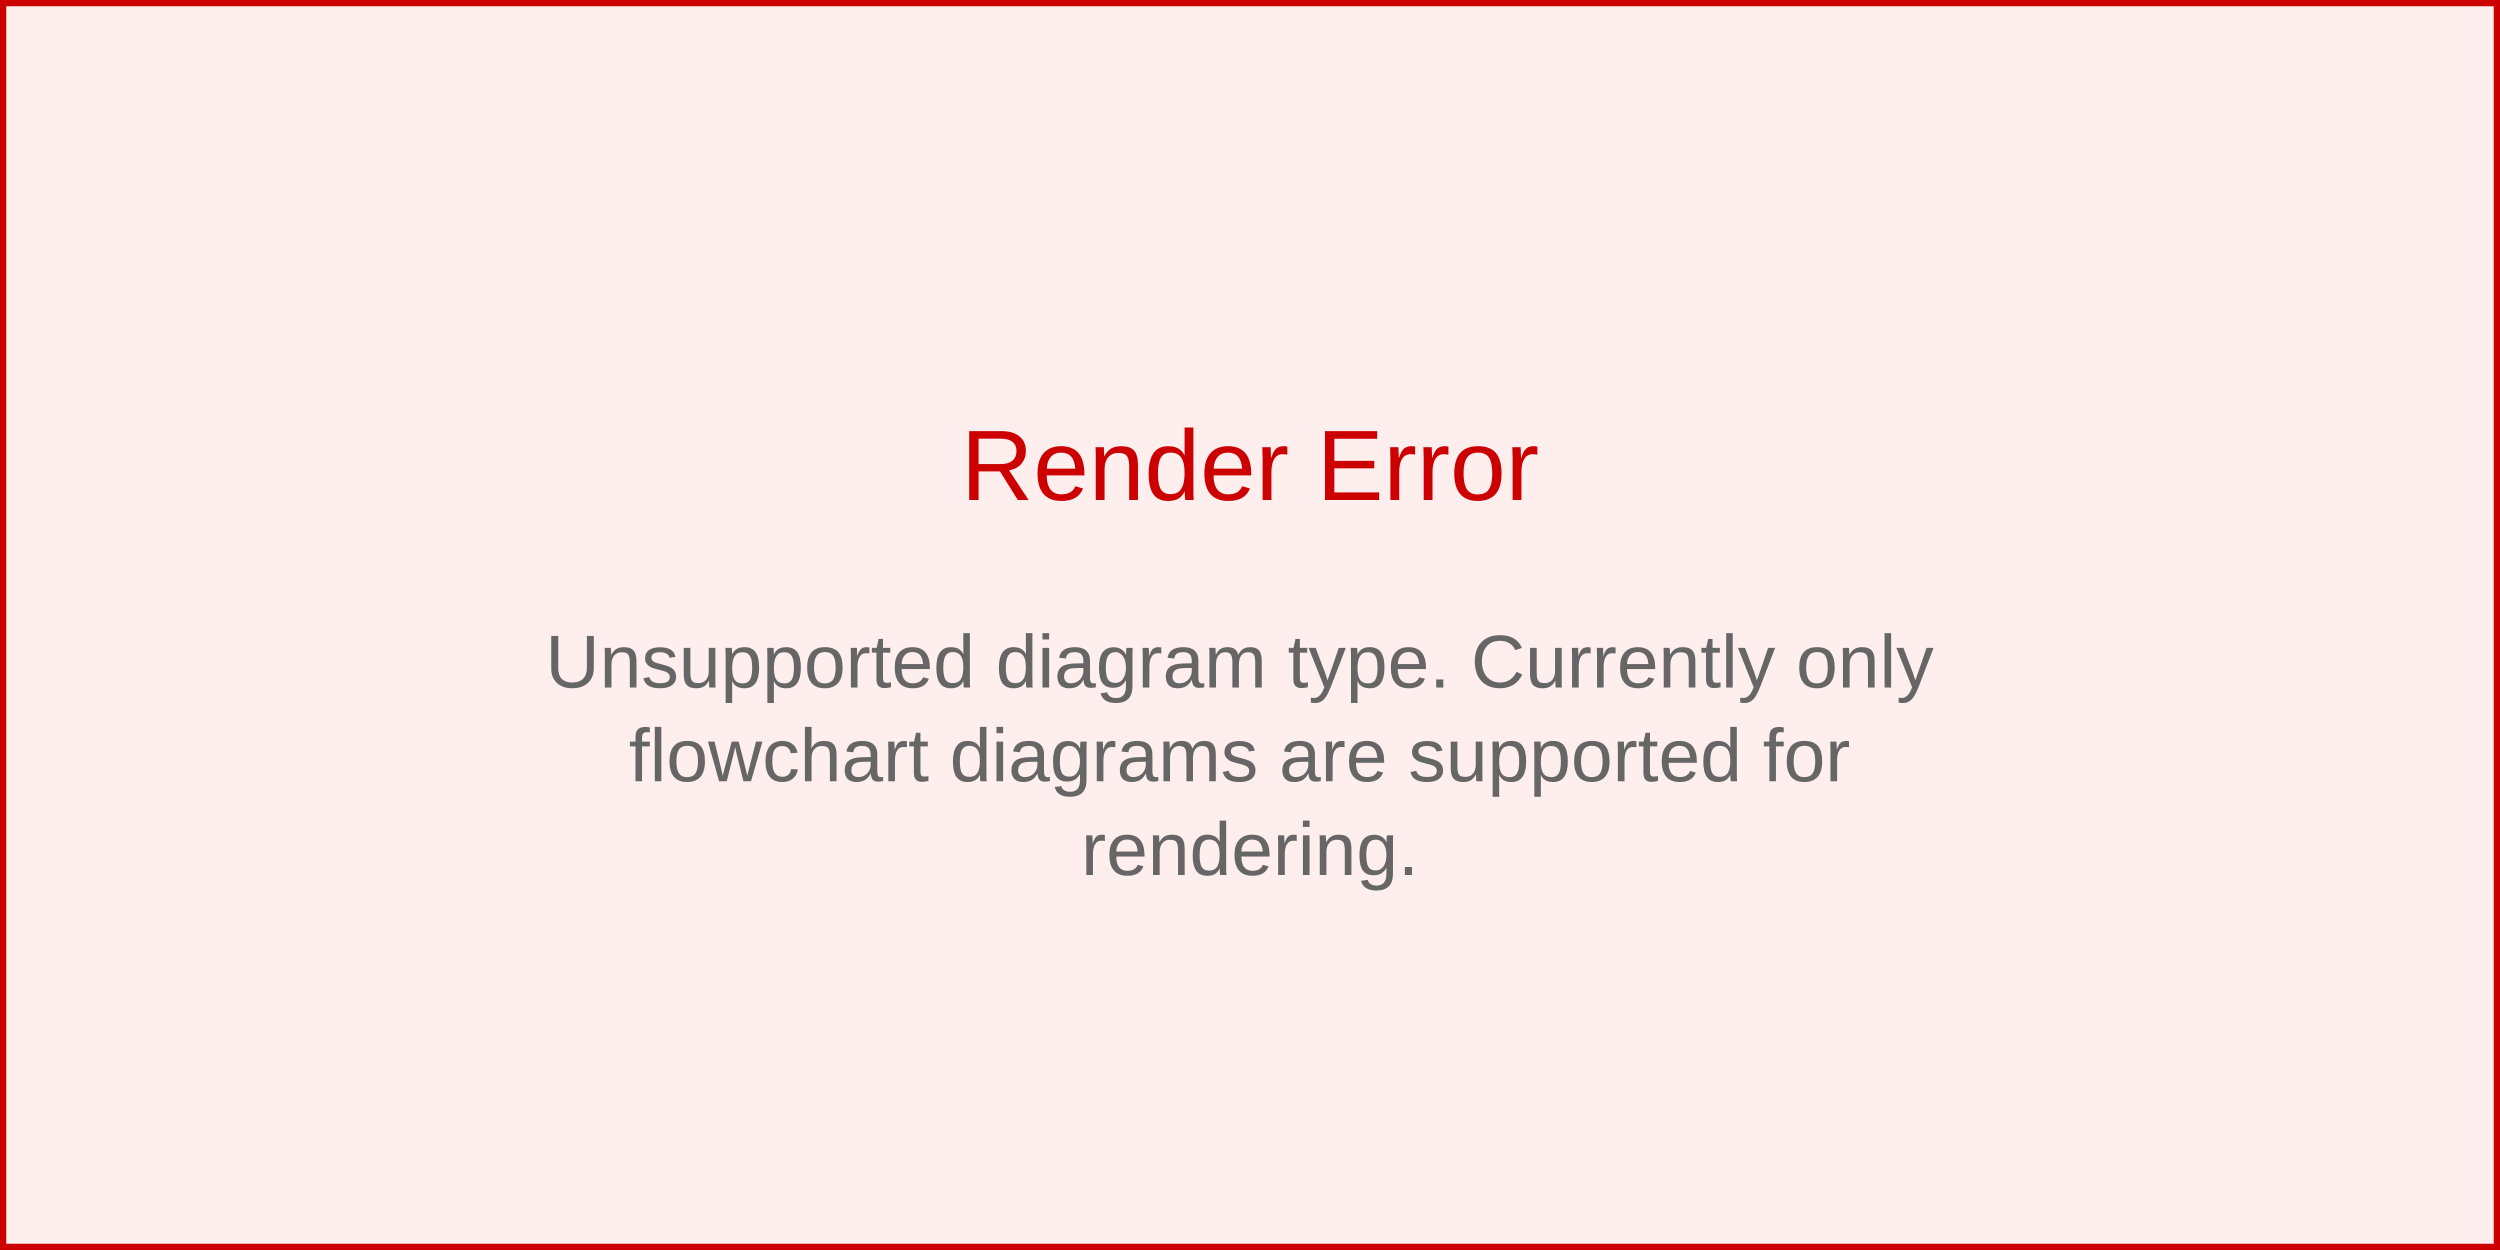
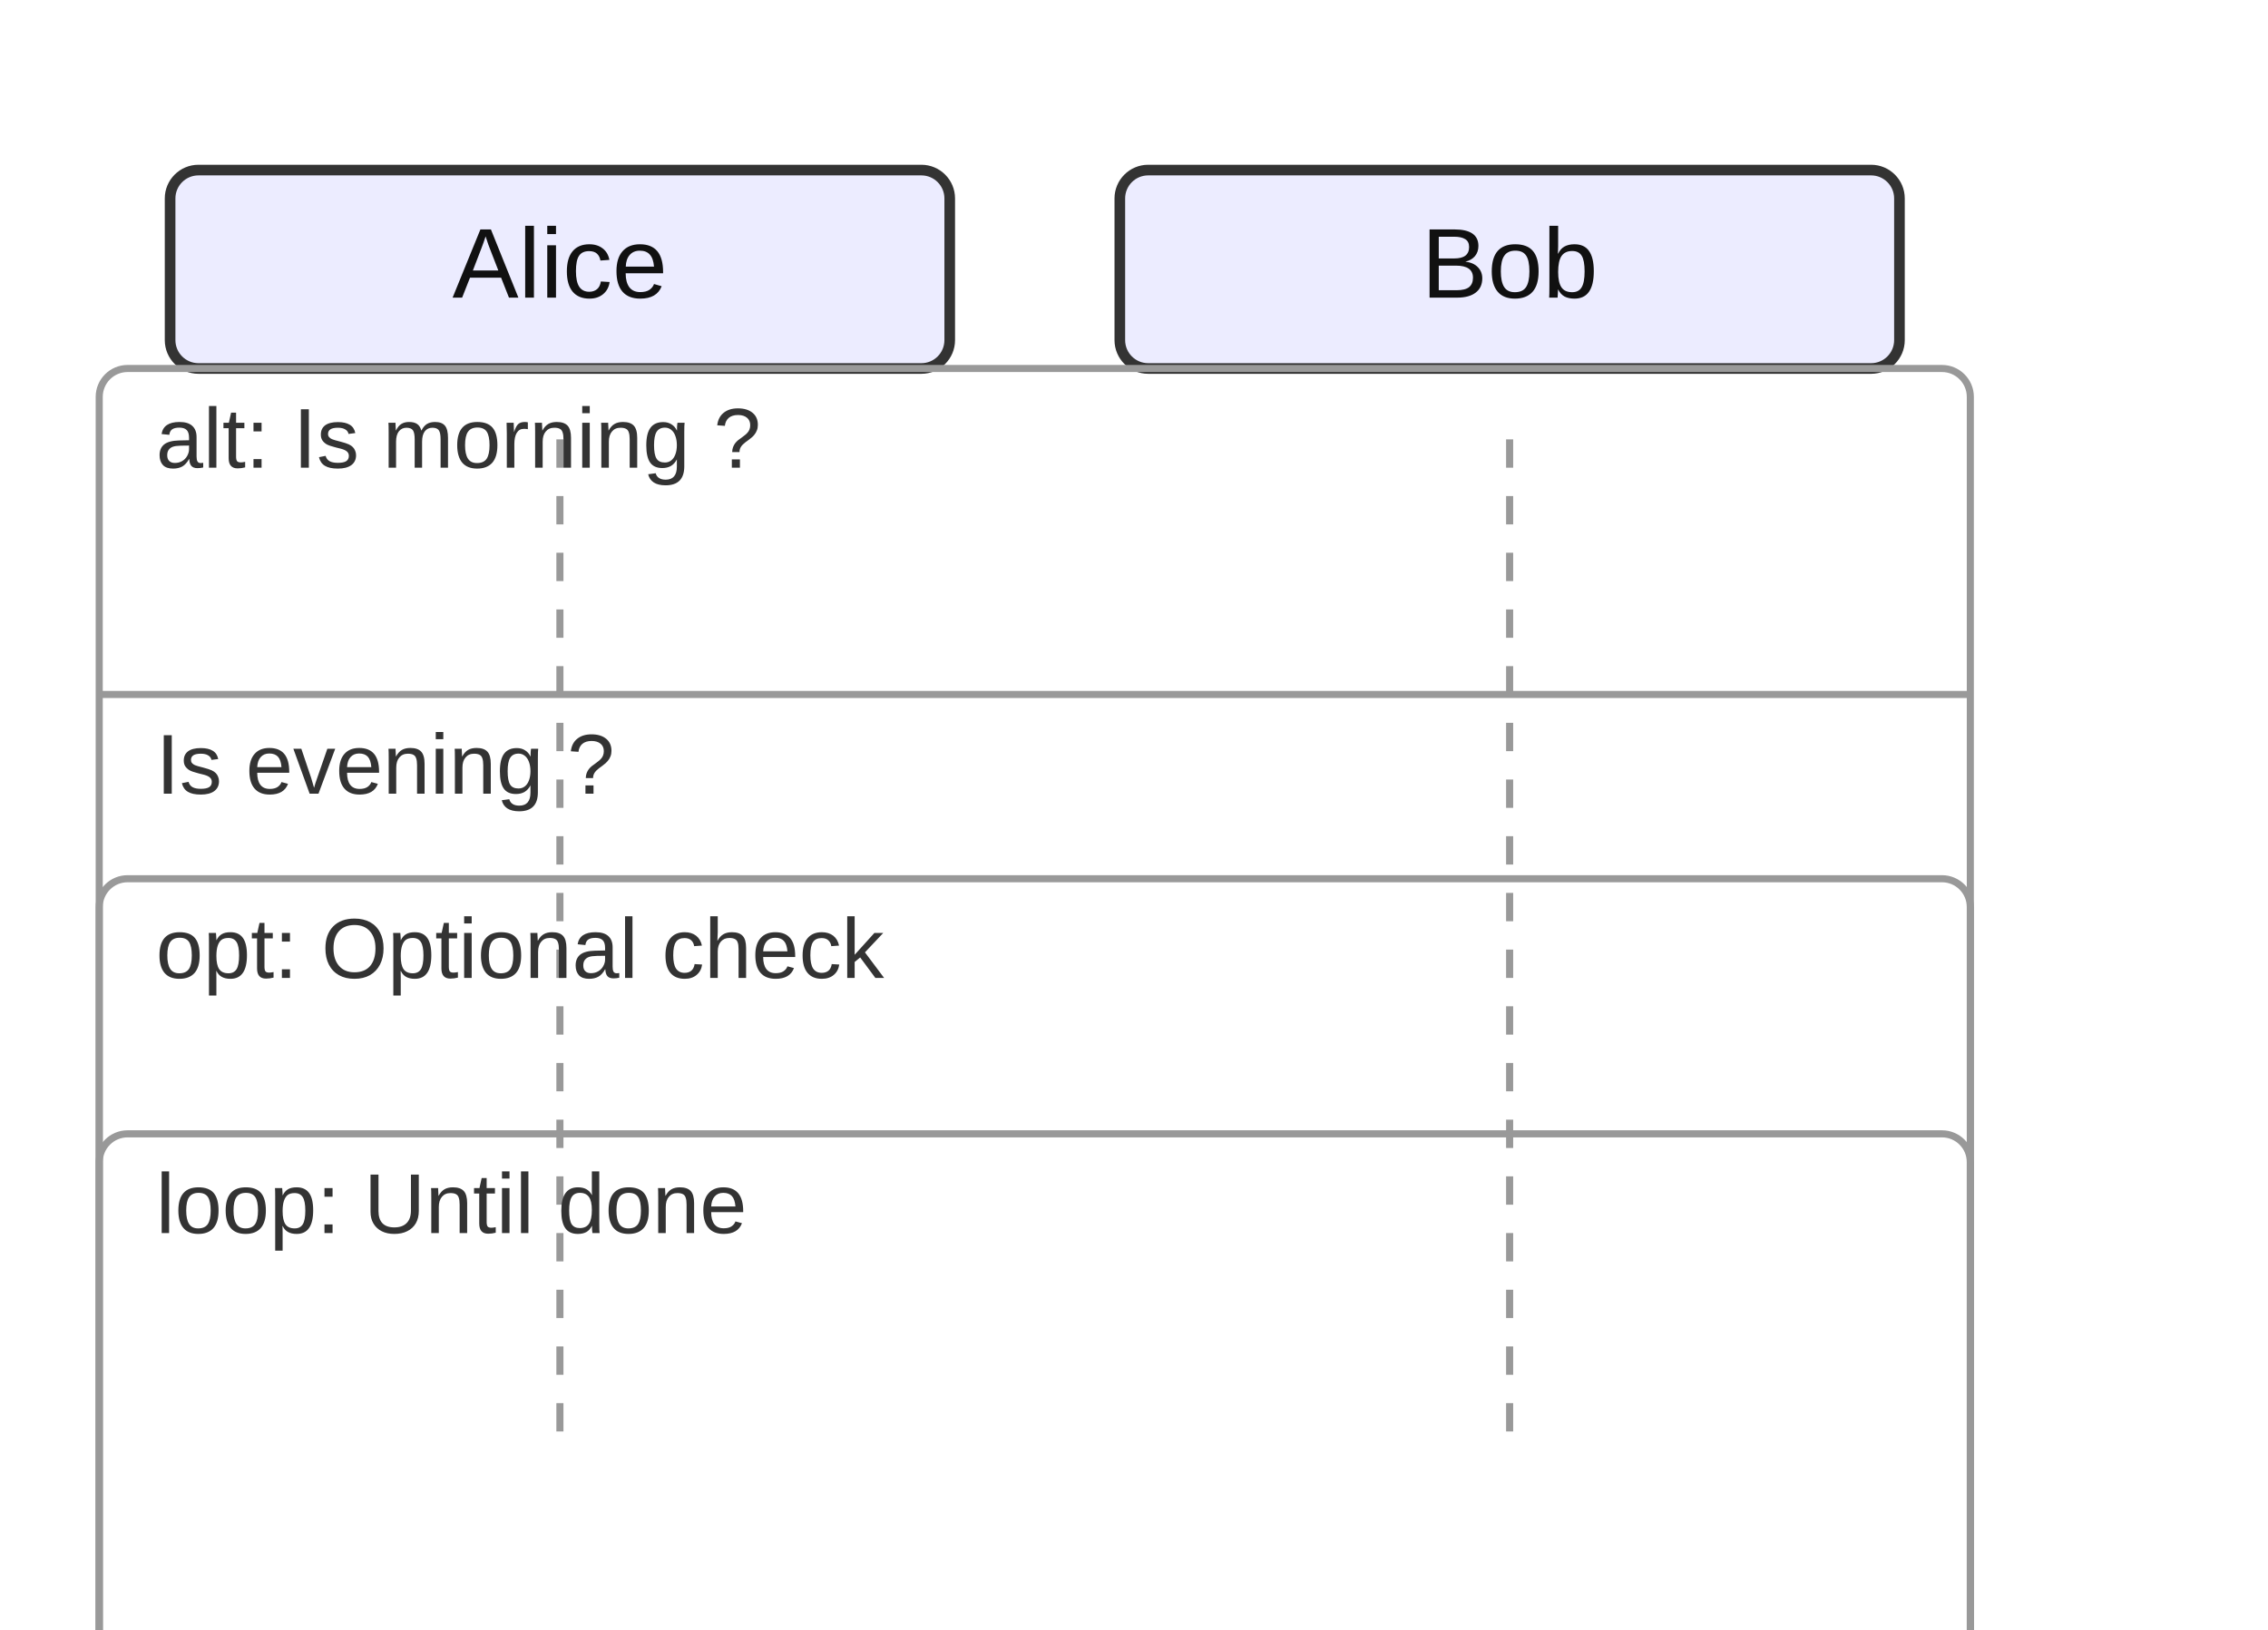
- <svg xmlns="http://www.w3.org/2000/svg" width="400" height="200" viewBox="0 0 400 200">
-   <rect width="400" height="200" fill="#fee" stroke="#c00" stroke-width="2" />
-   <text x="200" y="80" text-anchor="middle" font-family="Arial, sans-serif" font-size="16" fill="#c00">
-     Render Error
-   </text>
-   <text x="200" y="110" text-anchor="middle" font-family="Arial, sans-serif" font-size="12" fill="#666">
-     <tspan x="200" dy="0">Unsupported diagram type. Currently only</tspan>
-     <tspan x="200" dy="15">flowchart diagrams are supported for</tspan>
-     <tspan x="200" dy="15">rendering.</tspan>
-   </text>
+ <svg xmlns="http://www.w3.org/2000/svg" width="320" height="230" viewBox="0 0 320 230">
+   <style>
+     .actor-rect { fill: #ECECFF; stroke: #333; stroke-width: 1.5px; }
+     .actor-label { font-family: Arial, sans-serif; font-size: 14px; fill: #111; }
+     .lifeline { stroke: #999; stroke-dasharray: 4 4; }
+     .activation { fill: #f2f2f2; stroke: #666; stroke-width: 1px; }
+     .msg-line { stroke: #333; stroke-width: 1.5px; fill: none; }
+     .msg-line.dotted { stroke-dasharray: 4 3; }
+     .msg-line.thick { stroke-width: 3px; }
+     .msg-label { font-family: Arial, sans-serif; font-size: 12px; fill: #111; dominant-baseline: hanging; }
+     .arrowhead { fill: #333; }
+     .openhead { fill: none; stroke: #333; stroke-width: 1.5px; }
+     .crosshead { stroke: #333; stroke-width: 1.5px; }
+     .note { fill: #fff8dc; stroke: #d2b48c; stroke-width: 1px; }
+     .note-text { font-family: Arial, sans-serif; font-size: 12px; fill: #333; }
+     .group-frame { fill: none; stroke: #999; stroke-width: 1px; rx: 4; }
+     .group-title { font-family: Arial, sans-serif; font-size: 12px; fill: #333; }
+   </style>
+   <g class="actor" transform="translate(24,24)">
+     <rect class="actor-rect" width="110" height="28" rx="4" />
+     <text class="actor-label" x="55" y="18" text-anchor="middle">Alice</text>
+   </g>
+   <g class="actor" transform="translate(158,24)">
+     <rect class="actor-rect" width="110" height="28" rx="4" />
+     <text class="actor-label" x="55" y="18" text-anchor="middle">Bob</text>
+   </g>
+   <line class="lifeline" x1="79" y1="62" x2="79" y2="206" />
+   <line class="lifeline" x1="213" y1="62" x2="213" y2="206" />
+   <g class="group" transform="translate(14,52)">
+     <rect class="group-frame" width="264" height="182" />
+     <text class="group-title" x="8" y="14" text-anchor="start">alt: Is morning ?</text>
+     <line x1="0" y1="46" x2="264" y2="46" class="group-frame" />
+     <text class="group-title" x="8" y="60" text-anchor="start">Is evening ?</text>
+   </g>
+   <g class="group" transform="translate(14,124)">
+     <rect class="group-frame" width="264" height="110" />
+     <text class="group-title" x="8" y="14" text-anchor="start">opt: Optional check</text>
+   </g>
+   <g class="group" transform="translate(14,160)">
+     <rect class="group-frame" width="264" height="74" />
+     <text class="group-title" x="8" y="14" text-anchor="start">loop: Until done</text>
+   </g>
</svg>
